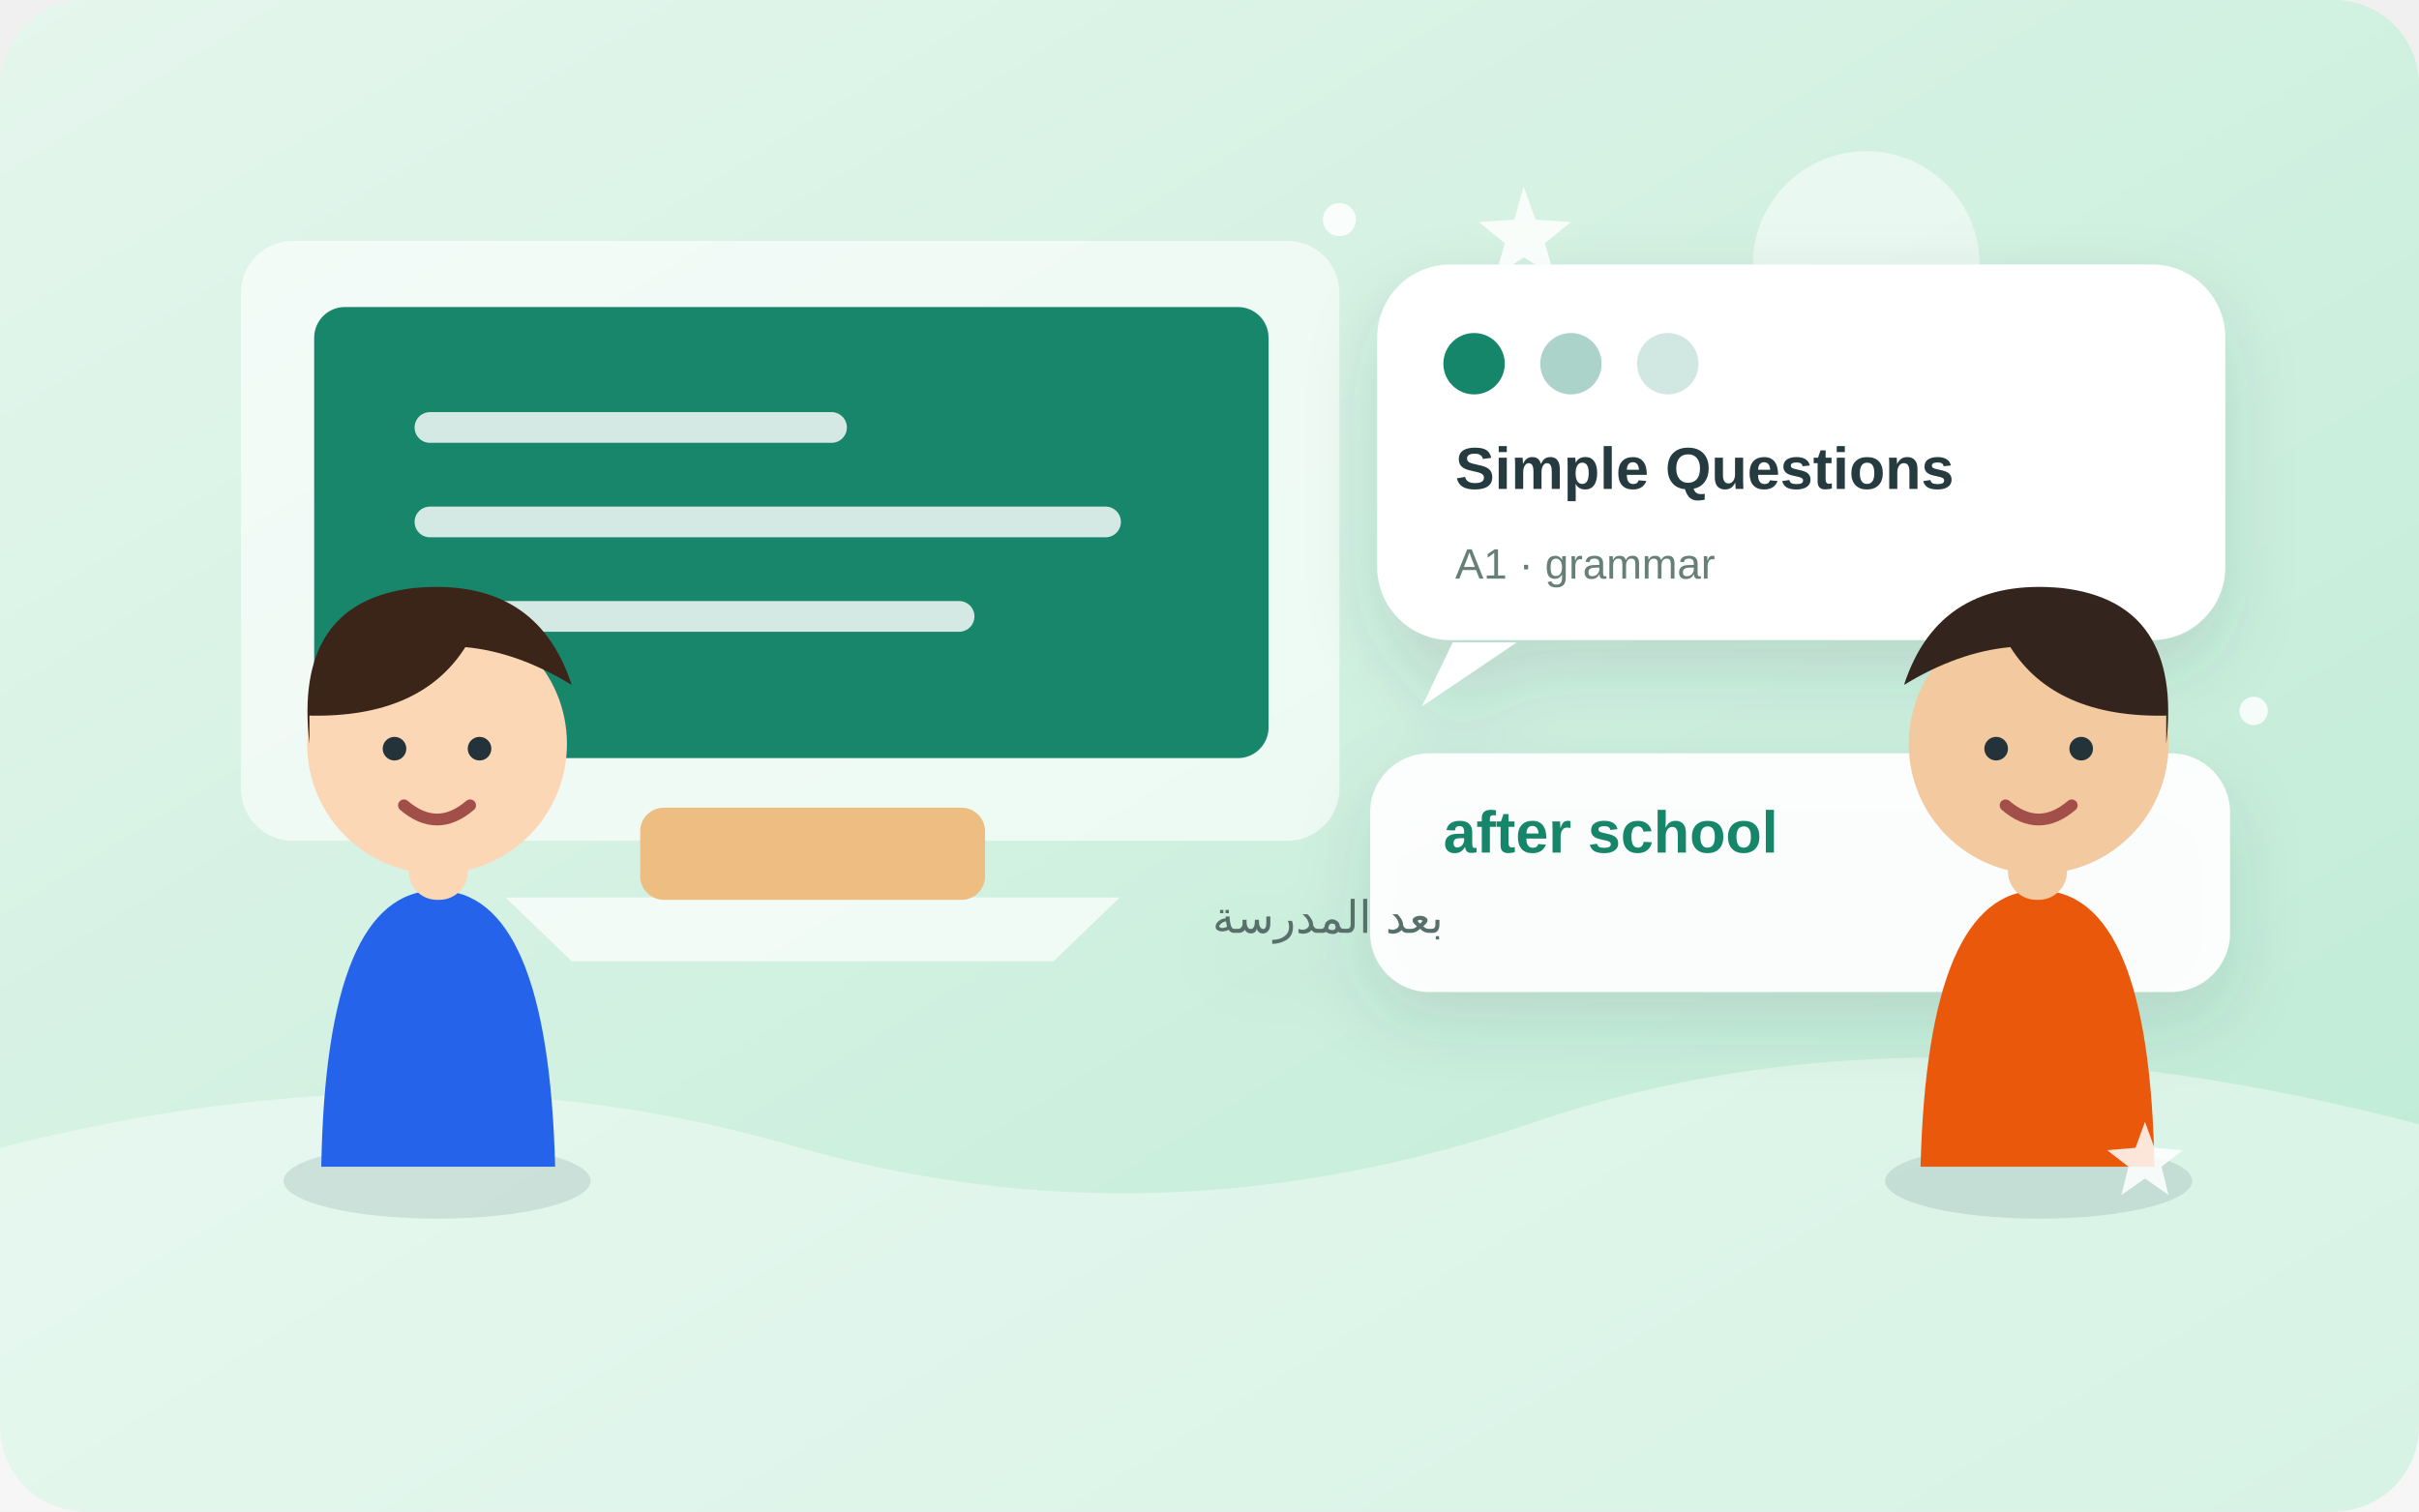
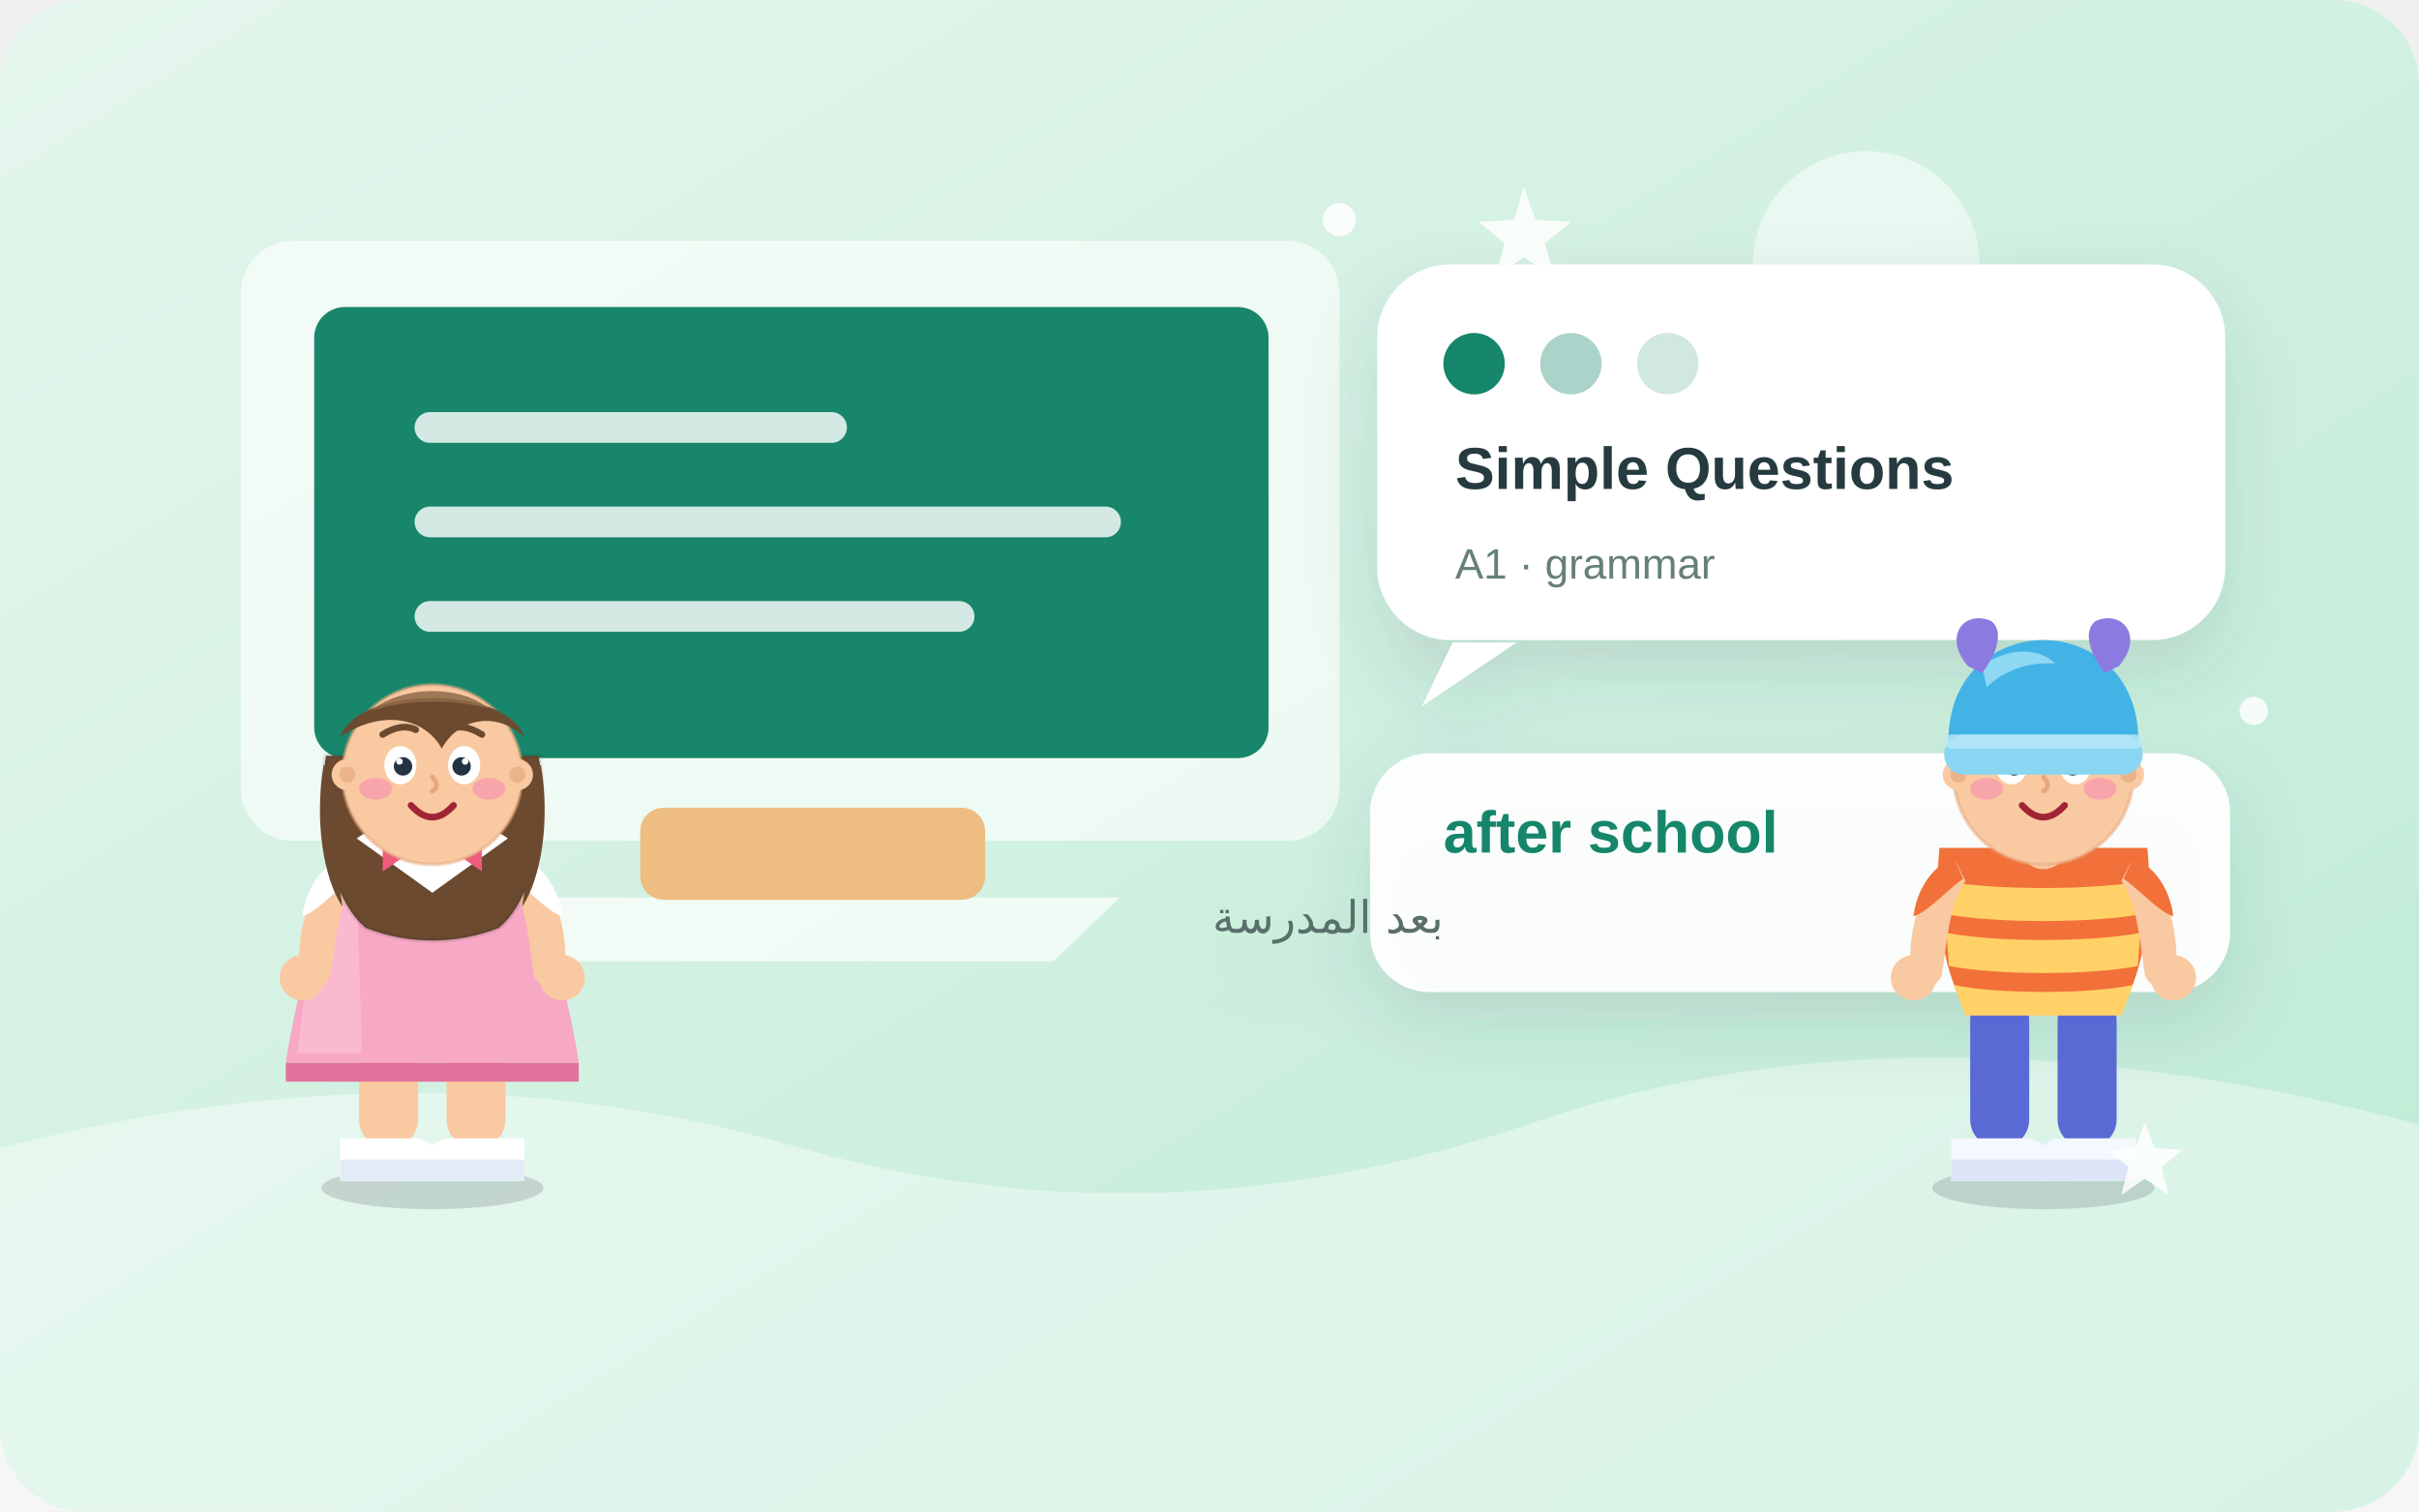
<svg xmlns="http://www.w3.org/2000/svg" width="1024" height="640" viewBox="0 0 1024 640" role="img" aria-labelledby="title desc">
  <defs>
    <linearGradient id="sky" x1="0" y1="0" x2="1" y2="1">
      <stop stop-color="#e5f6ed" />
      <stop offset="1" stop-color="#bcebd4" />
    </linearGradient>
    <filter id="shadow" x="-20%" y="-30%" width="140%" height="170%">
      <feDropShadow dx="0" dy="13" stdDeviation="15" flood-color="#294750" flood-opacity=".14" />
    </filter>
  </defs>
  <rect width="1024" height="640" rx="36" fill="url(#sky)" />
  <g>
    <circle cx="790" cy="112" r="48" fill="#fff" opacity=".5" />
    <path d="M0 486 Q180 440 335 485T650 475T1024 476V640H0Z" fill="#fff" opacity=".4" />
    <rect x="102" y="102" width="465" height="254" rx="22" fill="#fff" opacity=".62" />
    <rect x="133" y="130" width="404" height="191" rx="13" fill="#18866a" />
    <path d="M182 181h170M182 221h286M182 261h224" stroke="#fff" stroke-width="13" stroke-linecap="round" opacity=".82" />
    <path d="M214 380h260l-28 27H242z" fill="#fff" opacity=".7" />
    <rect x="271" y="342" width="146" height="39" rx="10" fill="#eebd81" />
  </g>
  <g filter="url(#shadow)">
    <rect x="583" y="112" width="359" height="159" rx="31" fill="#fff" />
    <path d="M615 272l-13 27 40-27" fill="#fff" />
    <circle cx="624" cy="154" r="13" fill="#18866a" />
    <circle cx="665" cy="154" r="13" fill="#18866a" opacity=".36" />
    <circle cx="706" cy="154" r="13" fill="#18866a" opacity=".2" />
    <text x="616" y="207" font-family="Arial,sans-serif" font-size="25" font-weight="700" fill="#253a40">Simple Questions</text>
    <text x="616" y="245" font-family="Arial,sans-serif" font-size="18" fill="#668078">A1 · grammar</text>
    <rect x="580" y="319" width="364" height="101" rx="25" fill="#fff" opacity=".94" />
    <text x="611" y="361" font-family="Arial,sans-serif" font-size="25" font-weight="700" fill="#18866a">after school</text>
    <text x="611" y="395" font-family="Arial,sans-serif" font-size="19" fill="#596f6a" direction="rtl">بعد المدرسة</text>
  </g>
-   <g transform="translate(98 0)">
-     <ellipse cx="87" cy="500" rx="65" ry="16" fill="#284b52" opacity=".13" />
-     <path d="M38 494q2-117 49-117t50 117z" fill="#2563eb" />
-     <rect x="75" y="343" width="25" height="38" rx="12" fill="#fcd7b6" />
-     <circle cx="87" cy="315" r="55" fill="#fcd7b6" />
-     <path d="M33 315q-7-60 44-66 52-5 67 41-23-14-45-16-19 30-66 29z" fill="#3b2418" />
-     <circle cx="69" cy="317" r="5" fill="#24333a" />
-     <circle cx="105" cy="317" r="5" fill="#24333a" />
-     <path d="M73 341q14 12 28 0" fill="none" stroke="#a34f49" stroke-width="5" stroke-linecap="round" />
+   <g transform="translate(183 500)">
+     <g>
+       <ellipse cx="0" cy="3" rx="47" ry="9" fill="#0f172a" opacity="0.15" />
+       <rect x="-31" y="-80" width="25" height="66" rx="12" fill="#f9c9a2" />
+       <path d="M-39 -18 h31 a12 12 0 0 1 12 12 v6 h-43 z" fill="#ffffff" />
+       <path d="M-39 -9 h43 v9 h-43 z" fill="#e3ebf7" />
+       <g transform="scale(-1 1)">
+         <rect x="-31" y="-80" width="25" height="66" rx="12" fill="#f9c9a2" />
+         <path d="M-39 -18 h31 a12 12 0 0 1 12 12 v6 h-43 z" fill="#ffffff" />
+         <path d="M-39 -9 h43 v9 h-43 z" fill="#e3ebf7" />
+       </g>
+       <path d="M-42 -142 C-50 -106 -60 -66 -62 -50 L62 -50 C60 -66 50 -106 42 -142 Z" fill="#f7a8c4" />
+       <path d="M-42 -142 C-48 -110 -55 -78 -57 -54 L-30 -54 C-30 -86 -33 -118 -31 -142 Z" fill="#ffc9dc" opacity="0.5" />
+       <path d="M-62 -50 L62 -50 L62 -42 L-62 -42 Z" fill="#e0729c" />
+       <path d="M-37 -135 C-51 -129 -58 -107 -56 -88 C-55 -80 -46 -80 -43 -87 C-41 -100 -40 -117 -33 -127 Z" fill="#f9c9a2" />
+       <path d="M-38 -137 C-49 -132 -54 -121 -55 -112 C-49 -114 -43 -121 -34 -128 Z" fill="#ffffff" />
+       <circle cx="-55" cy="-86" r="9.6" fill="#f9c9a2" />
+       <g transform="scale(-1 1)">
+         <path d="M-37 -135 C-51 -129 -58 -107 -56 -88 C-55 -80 -46 -80 -43 -87 C-41 -100 -40 -117 -33 -127 Z" fill="#f9c9a2" />
+         <path d="M-38 -137 C-49 -132 -54 -121 -55 -112 C-49 -114 -43 -121 -34 -128 Z" fill="#ffffff" />
+         <circle cx="-55" cy="-86" r="9.6" fill="#f9c9a2" />
+       </g>
+       <rect x="-10" y="-158" width="20" height="26" rx="10" fill="#f9c9a2" />
+       <path d="M-45 -180 C-50 -150 -42 -118 -28 -107 C-10 -100 10 -100 28 -107 C42 -118 50 -150 45 -180 Z" fill="#6b4a2f" stroke="rgba(15,23,42,0.10)" stroke-width="2" />
+       <path d="M-46 -176 C-50 -152 -46 -128 -38 -116 C-42 -140 -40 -162 -35 -176 Z" fill="#6b4a2f" />
+       <path d="M46 -176 C50 -152 46 -128 38 -116 C42 -140 40 -162 35 -176 Z" fill="#6b4a2f" />
+       <path d="M-32 -145 L0 -122 L32 -145 C19 -155 -19 -155 -32 -145 Z" fill="#ffffff" />
+       <path d="M-11 -138 l-10 -7 v14 z" fill="#ef5b7a" />
+       <path d="M11 -138 l10 -7 v14 z" fill="#ef5b7a" />
+       <circle cx="0" cy="-138" r="3.5" fill="#d43f63" />
+       <circle cx="0" cy="-172" r="38" fill="#f9c9a2" stroke="#e6a97f" stroke-width="1.5" stroke-opacity="0.5" />
+       <path d="M-39 -188 C-31 -210 31 -210 39 -188 C27 -199 11 -196 4 -183 C-3 -196 -21 -200 -39 -188 Z" fill="#6b4a2f" />
+       <path d="M-26 -199 C-13 -210 12 -210 24 -200 C9 -204 -11 -204 -26 -199 Z" fill="#8f6a48" opacity="0.85" />
+       <circle cx="-36" cy="-172" r="6.6" fill="#f9c9a2" />
+       <circle cx="36" cy="-172" r="6.6" fill="#f9c9a2" />
+       <circle cx="-36" cy="-172" r="3.4" fill="#e6a97f" opacity="0.7" />
+       <circle cx="36" cy="-172" r="3.4" fill="#e6a97f" opacity="0.7" />
+       <ellipse cx="-13.5" cy="-176" rx="6.8" ry="8.1" fill="#ffffff" />
+       <ellipse cx="13.5" cy="-176" rx="6.8" ry="8.1" fill="#ffffff" />
+       <circle cx="-12.4" cy="-175.5" r="3.9" fill="#243244" />
+       <circle cx="12.4" cy="-175.5" r="3.9" fill="#243244" />
+       <circle cx="-13.9" cy="-177.6" r="1.4" fill="#ffffff" />
+       <circle cx="13.9" cy="-177.6" r="1.4" fill="#ffffff" />
+       <path d="M-21 -189 q8 -5 14 -2" stroke="#6b4a2f" stroke-width="2.8" fill="none" stroke-linecap="round" />
+       <path d="M21 -189 q-8 -5 -14 -2" stroke="#6b4a2f" stroke-width="2.8" fill="none" stroke-linecap="round" />
+       <path d="M0 -171 q3.6 4 0 6" stroke="#e6a97f" stroke-width="2" fill="none" stroke-linecap="round" />
+       <ellipse cx="-24" cy="-166" rx="7" ry="4.6" fill="#f472b6" opacity="0.42" />
+       <ellipse cx="24" cy="-166" rx="7" ry="4.6" fill="#f472b6" opacity="0.42" />
+       <path d="M-9 -159 q9 10 18 0" stroke="#9f2434" stroke-width="2.8" fill="none" stroke-linecap="round" />
+     </g>
  </g>
-   <g transform="translate(780 0) scale(-1 1) translate(-170 0)">
-     <ellipse cx="87" cy="500" rx="65" ry="16" fill="#284b52" opacity=".13" />
-     <path d="M38 494q2-117 49-117t50 117z" fill="#ea580c" />
-     <rect x="75" y="343" width="25" height="38" rx="12" fill="#f3c99f" />
-     <circle cx="87" cy="315" r="55" fill="#f3c99f" />
-     <path d="M33 315q-7-60 44-66 52-5 67 41-23-14-45-16-19 30-66 29z" fill="#33251d" />
-     <circle cx="69" cy="317" r="5" fill="#24333a" />
-     <circle cx="105" cy="317" r="5" fill="#24333a" />
-     <path d="M73 341q14 12 28 0" fill="none" stroke="#a34f49" stroke-width="5" stroke-linecap="round" />
+   <g transform="translate(865 500)">
+     <g>
+       <ellipse cx="0" cy="3" rx="47" ry="9" fill="#0f172a" opacity="0.15" />
+       <rect x="-31" y="-80" width="25" height="66" rx="12" fill="#5a6ad4" />
+       <path d="M-39 -18 h31 a12 12 0 0 1 12 12 v6 h-43 z" fill="#f4f8ff" />
+       <path d="M-39 -9 h43 v9 h-43 z" fill="#dbe5f7" />
+       <g transform="scale(-1 1)">
+         <rect x="-31" y="-80" width="25" height="66" rx="12" fill="#5a6ad4" />
+         <path d="M-39 -18 h31 a12 12 0 0 1 12 12 v6 h-43 z" fill="#f4f8ff" />
+         <path d="M-39 -9 h43 v9 h-43 z" fill="#dbe5f7" />
+       </g>
+       <path d="M-44 -141 C-47 -112 -41 -84 -32 -72 L32 -72 C41 -84 47 -112 44 -141 Z" fill="#f2703a" />
+       <path d="M-43 -127 C-20 -123 20 -123 43 -127 L42 -113 C20 -109 -20 -109 -42 -113 Z" fill="#ffd166" />
+       <path d="M-41 -105 C-20 -101 20 -101 41 -105 L40 -91 C20 -87 -20 -87 -40 -91 Z" fill="#ffd166" />
+       <path d="M-38 -83 C-20 -79 20 -79 38 -83 L33 -70 L-33 -70 Z" fill="#ffd166" />
+       <path d="M-15 -145 q15 13 30 0 q-15 7 -30 0 z" fill="#fff4e2" opacity="0.95" />
+       <path d="M-37 -135 C-51 -129 -58 -107 -56 -88 C-55 -80 -46 -80 -43 -87 C-41 -100 -40 -117 -33 -127 Z" fill="#f9c9a2" />
+       <path d="M-38 -137 C-49 -132 -54 -121 -55 -112 C-49 -114 -43 -121 -34 -128 Z" fill="#f2703a" />
+       <circle cx="-55" cy="-86" r="9.6" fill="#f9c9a2" />
+       <g transform="scale(-1 1)">
+         <path d="M-37 -135 C-51 -129 -58 -107 -56 -88 C-55 -80 -46 -80 -43 -87 C-41 -100 -40 -117 -33 -127 Z" fill="#f9c9a2" />
+         <path d="M-38 -137 C-49 -132 -54 -121 -55 -112 C-49 -114 -43 -121 -34 -128 Z" fill="#f2703a" />
+         <circle cx="-55" cy="-86" r="9.6" fill="#f9c9a2" />
+       </g>
+       <rect x="-10" y="-158" width="20" height="26" rx="10" fill="#f9c9a2" />
+       <circle cx="0" cy="-172" r="38" fill="#f9c9a2" stroke="#e6a97f" stroke-width="1.5" stroke-opacity="0.5" />
+       <circle cx="-36" cy="-172" r="6.6" fill="#f9c9a2" />
+       <circle cx="36" cy="-172" r="6.6" fill="#f9c9a2" />
+       <circle cx="-36" cy="-172" r="3.4" fill="#e6a97f" opacity="0.7" />
+       <circle cx="36" cy="-172" r="3.4" fill="#e6a97f" opacity="0.7" />
+       <ellipse cx="-13.5" cy="-176" rx="6.8" ry="8.1" fill="#ffffff" />
+       <ellipse cx="13.5" cy="-176" rx="6.8" ry="8.1" fill="#ffffff" />
+       <circle cx="-12.4" cy="-175.5" r="3.9" fill="#243244" />
+       <circle cx="12.4" cy="-175.5" r="3.9" fill="#243244" />
+       <circle cx="-13.9" cy="-177.6" r="1.4" fill="#ffffff" />
+       <circle cx="13.9" cy="-177.6" r="1.4" fill="#ffffff" />
+       <path d="M-21 -189 q8 -5 14 -2" stroke="#4a2c1a" stroke-width="2.8" fill="none" stroke-linecap="round" />
+       <path d="M21 -189 q-8 -5 -14 -2" stroke="#4a2c1a" stroke-width="2.8" fill="none" stroke-linecap="round" />
+       <path d="M0 -171 q3.6 4 0 6" stroke="#e6a97f" stroke-width="2" fill="none" stroke-linecap="round" />
+       <ellipse cx="-24" cy="-166" rx="7" ry="4.6" fill="#f472b6" opacity="0.42" />
+       <ellipse cx="24" cy="-166" rx="7" ry="4.6" fill="#f472b6" opacity="0.42" />
+       <path d="M-9 -159 q9 10 18 0" stroke="#9f2434" stroke-width="2.8" fill="none" stroke-linecap="round" />
+       <path d="M-33 -183 C-15 -193 15 -193 33 -183 C20 -178 -20 -178 -33 -183 Z" fill="#4a2c1a" />
+       <path d="M-40 -180 C-43 -215 -19 -229 0 -229 C19 -229 43 -215 40 -180 Z" fill="#43b3e6" />
+       <path d="M-26 -218 C-15 -226 -2 -226 5 -219 C-6 -220 -17 -216 -24 -209 Z" fill="#a8e4f8" opacity="0.75" />
+       <path d="M-32 -218 C-43 -231 -33 -242 -22 -237 C-17 -233 -19 -224 -26 -215 Z" fill="#8b7be0" />
+       <path d="M32 -218 C43 -231 33 -242 22 -237 C17 -233 19 -224 26 -215 Z" fill="#8b7be0" />
+       <rect x="-42" y="-189" width="84" height="17" rx="8.5" fill="#8ad6f2" />
+       <rect x="-42" y="-189" width="84" height="6" rx="3" fill="#b9e9fa" opacity="0.8" />
+     </g>
  </g>
  <g fill="#fff" opacity=".84">
    <path d="M645 79l5 14 15 1-11 9 4 14-13-8-12 8 4-14-11-9 15-1z" />
    <path d="M908 475l4 11 12 1-9 7 3 12-10-7-10 7 3-12-9-7 12-1z" />
    <circle cx="567" cy="93" r="7" />
    <circle cx="954" cy="301" r="6" />
  </g>
</svg>
